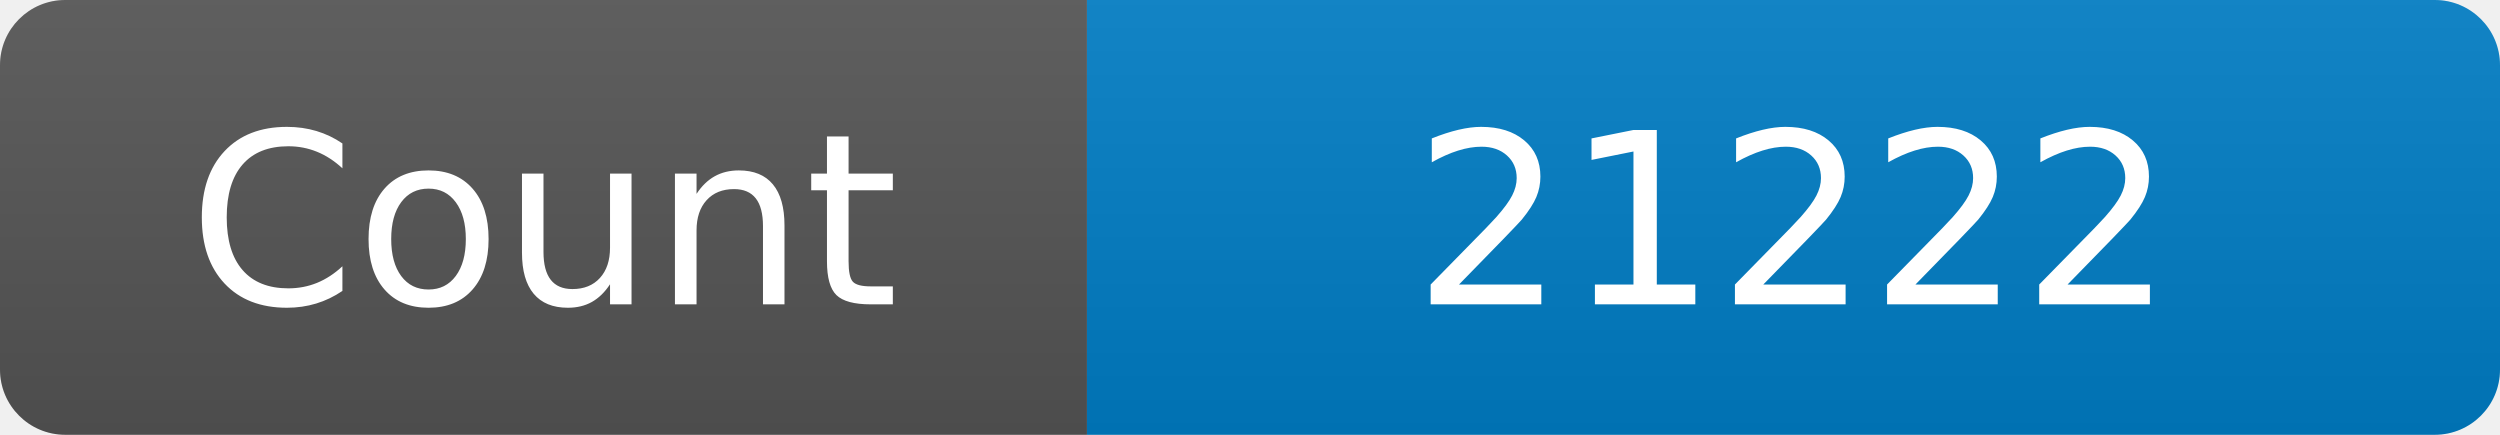
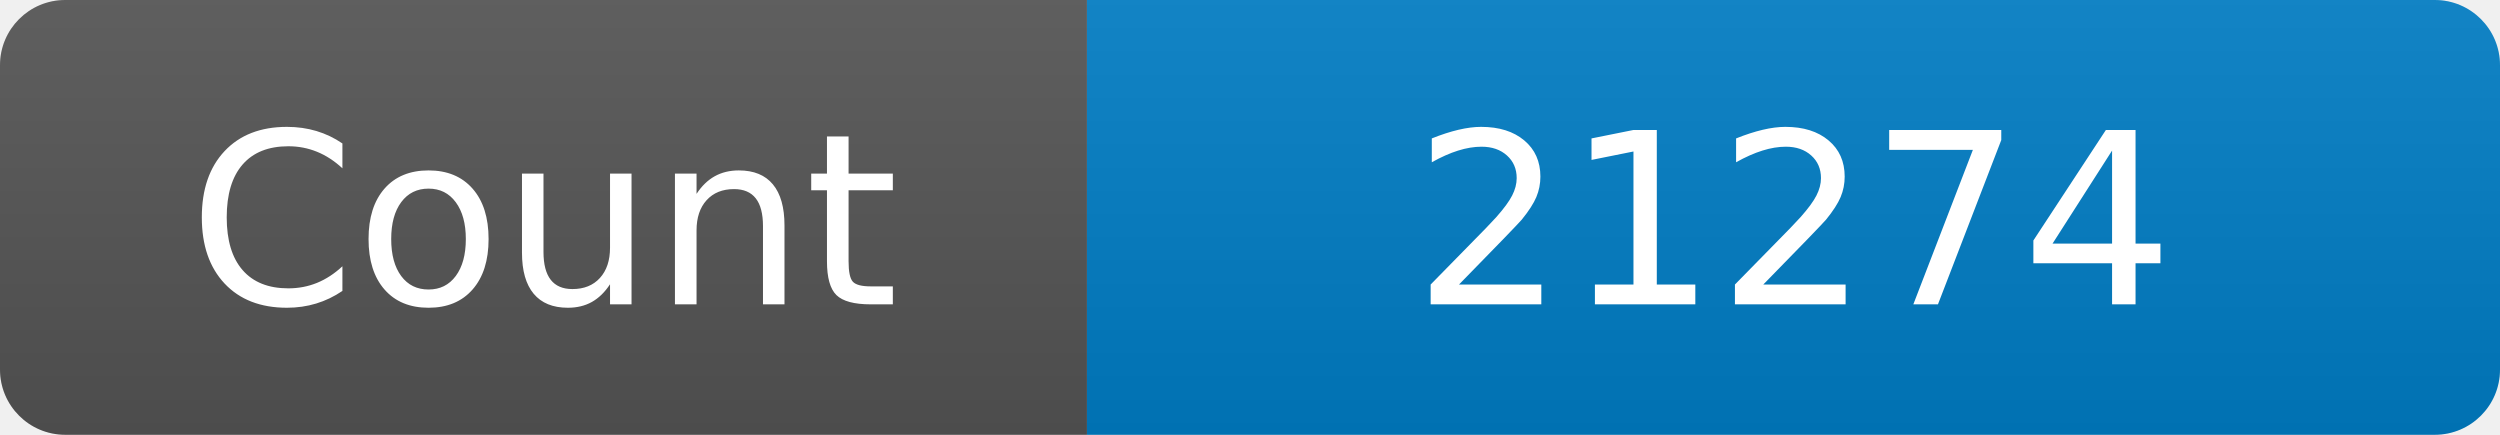
<svg xmlns="http://www.w3.org/2000/svg" width="115" height="20" role="img" aria-label="Maintained?: yes">
  <linearGradient id="s" x2="0" y2="100%">
    <stop offset="0" stop-color="#bbb" stop-opacity=".1" />
    <stop offset="1" stop-opacity=".1" />
  </linearGradient>
  <clipPath id="r">
    <rect width="115" height="20" rx="3" fill="#fff" />
  </clipPath>
  <g clip-path="url(#r)">
    <rect width="50" height="20" fill="#555" />
    <rect x="50" width="160" height="20" fill="#007ec6" />
    <rect width="115" height="20" fill="url(#s)" />
  </g>
  <g fill="#fff" text-anchor="middle" font-family="Verdana,Geneva,DejaVu Sans,sans-serif" font-size="110">
    <text x="250" y="140" transform="scale(.1)" fill="#fff">Count</text>
-     <text x="825" y="140" transform="scale(.1)" fill="#fff">21222</text>
+     <text x="825" y="140" transform="scale(.1)" fill="#fff">21274</text>
  </g>
</svg>
